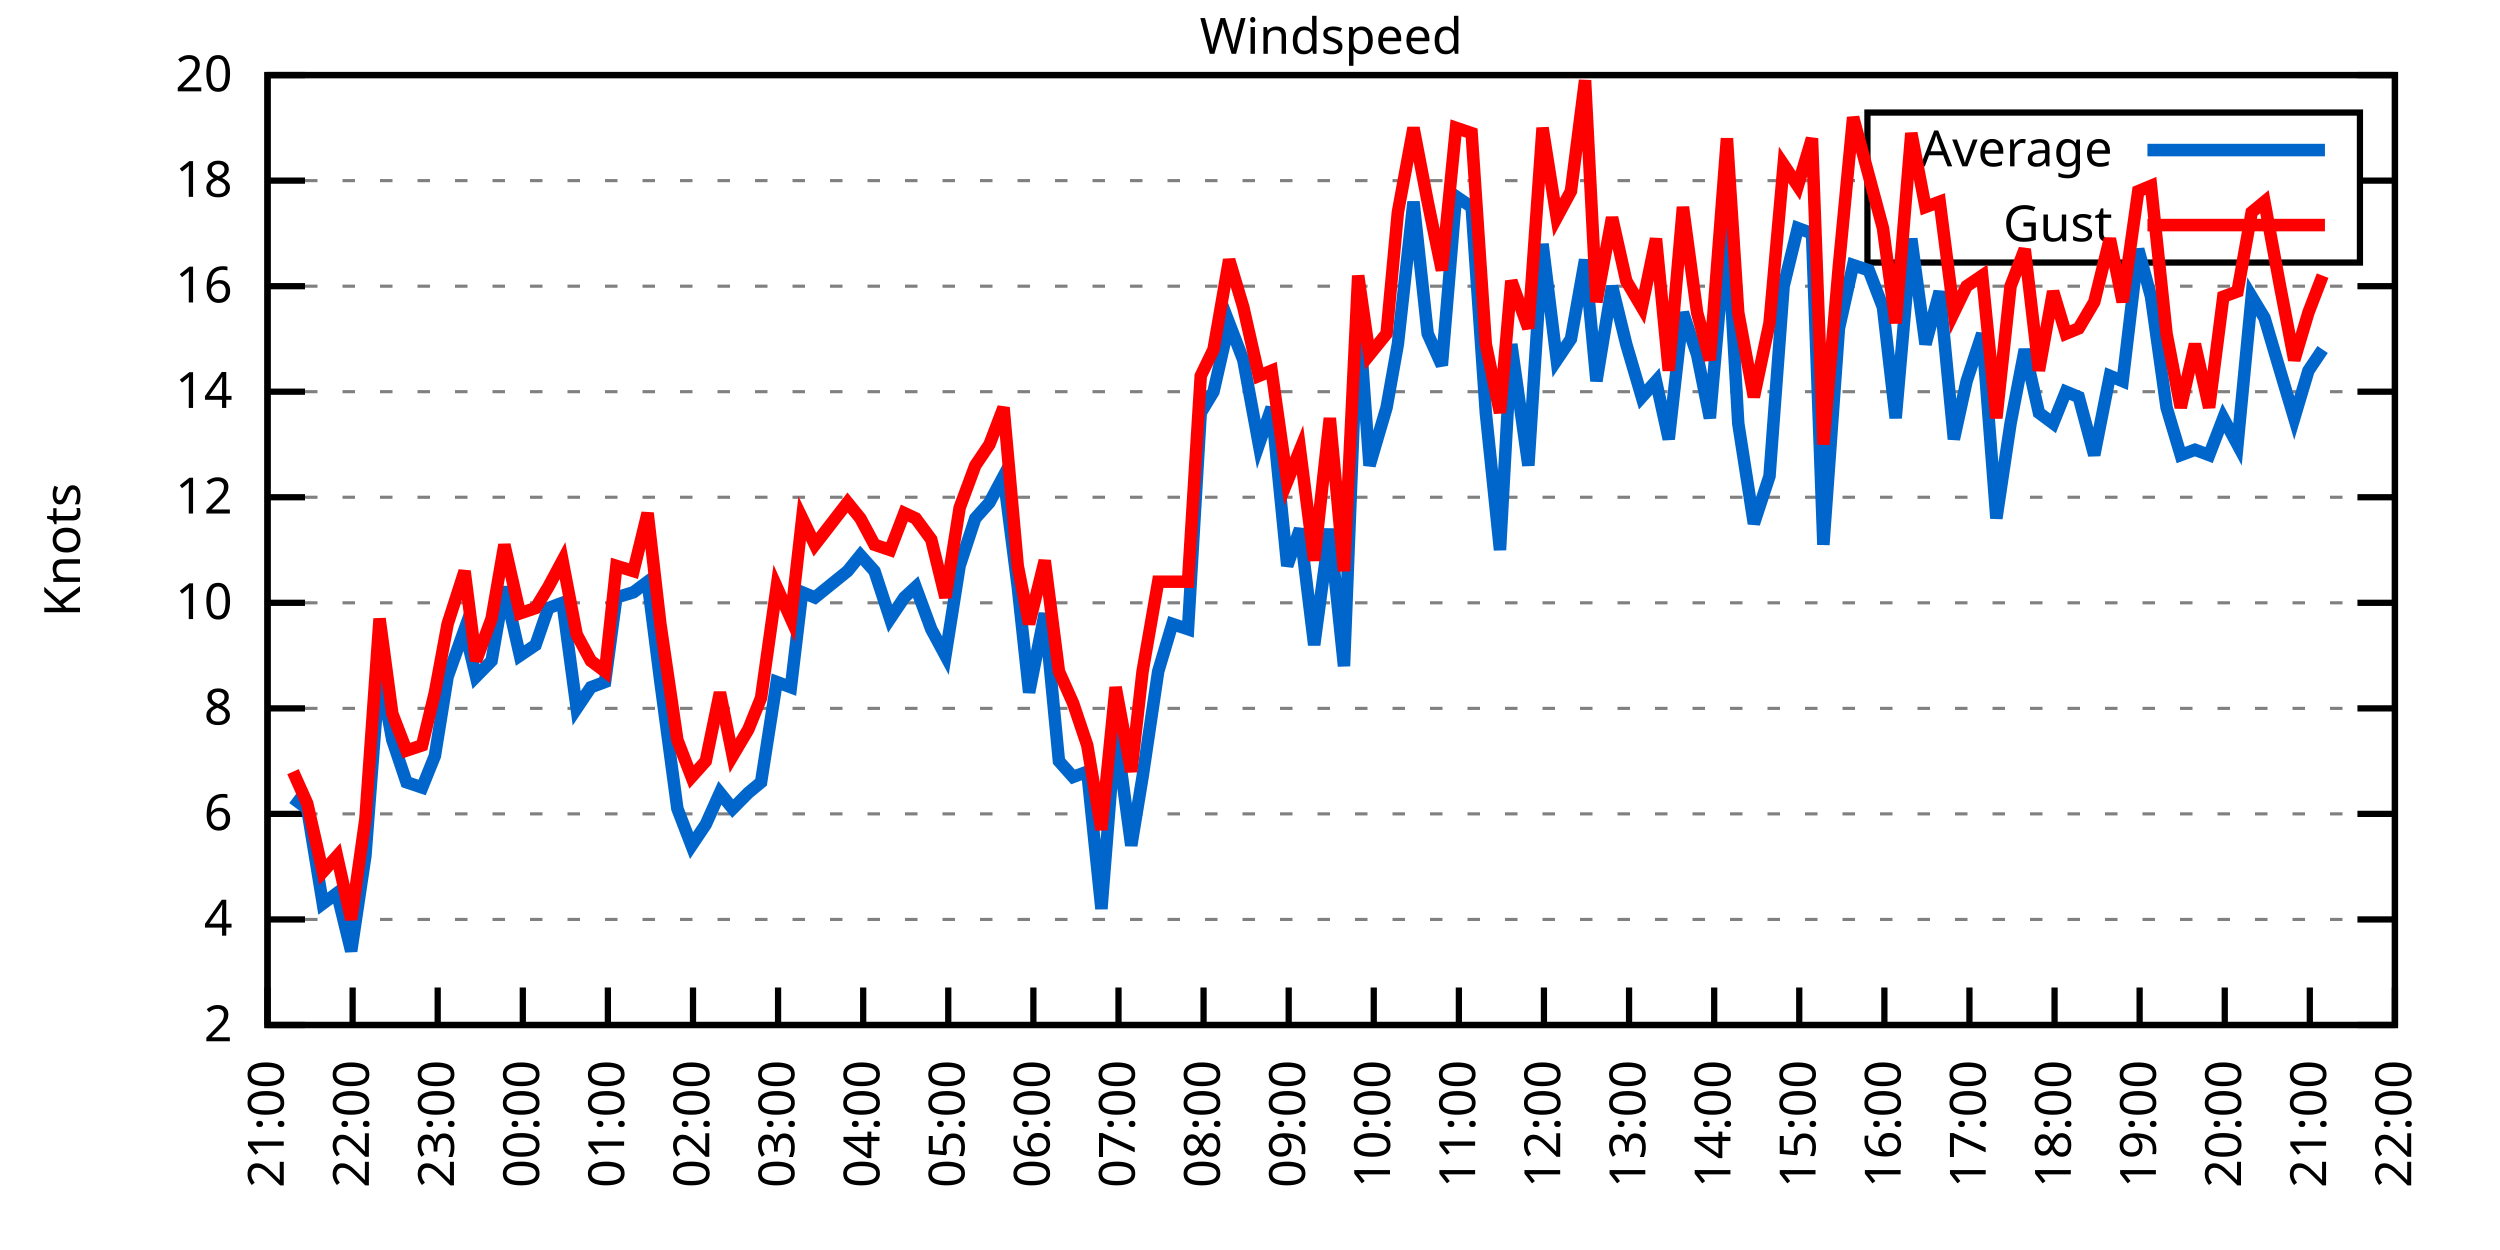
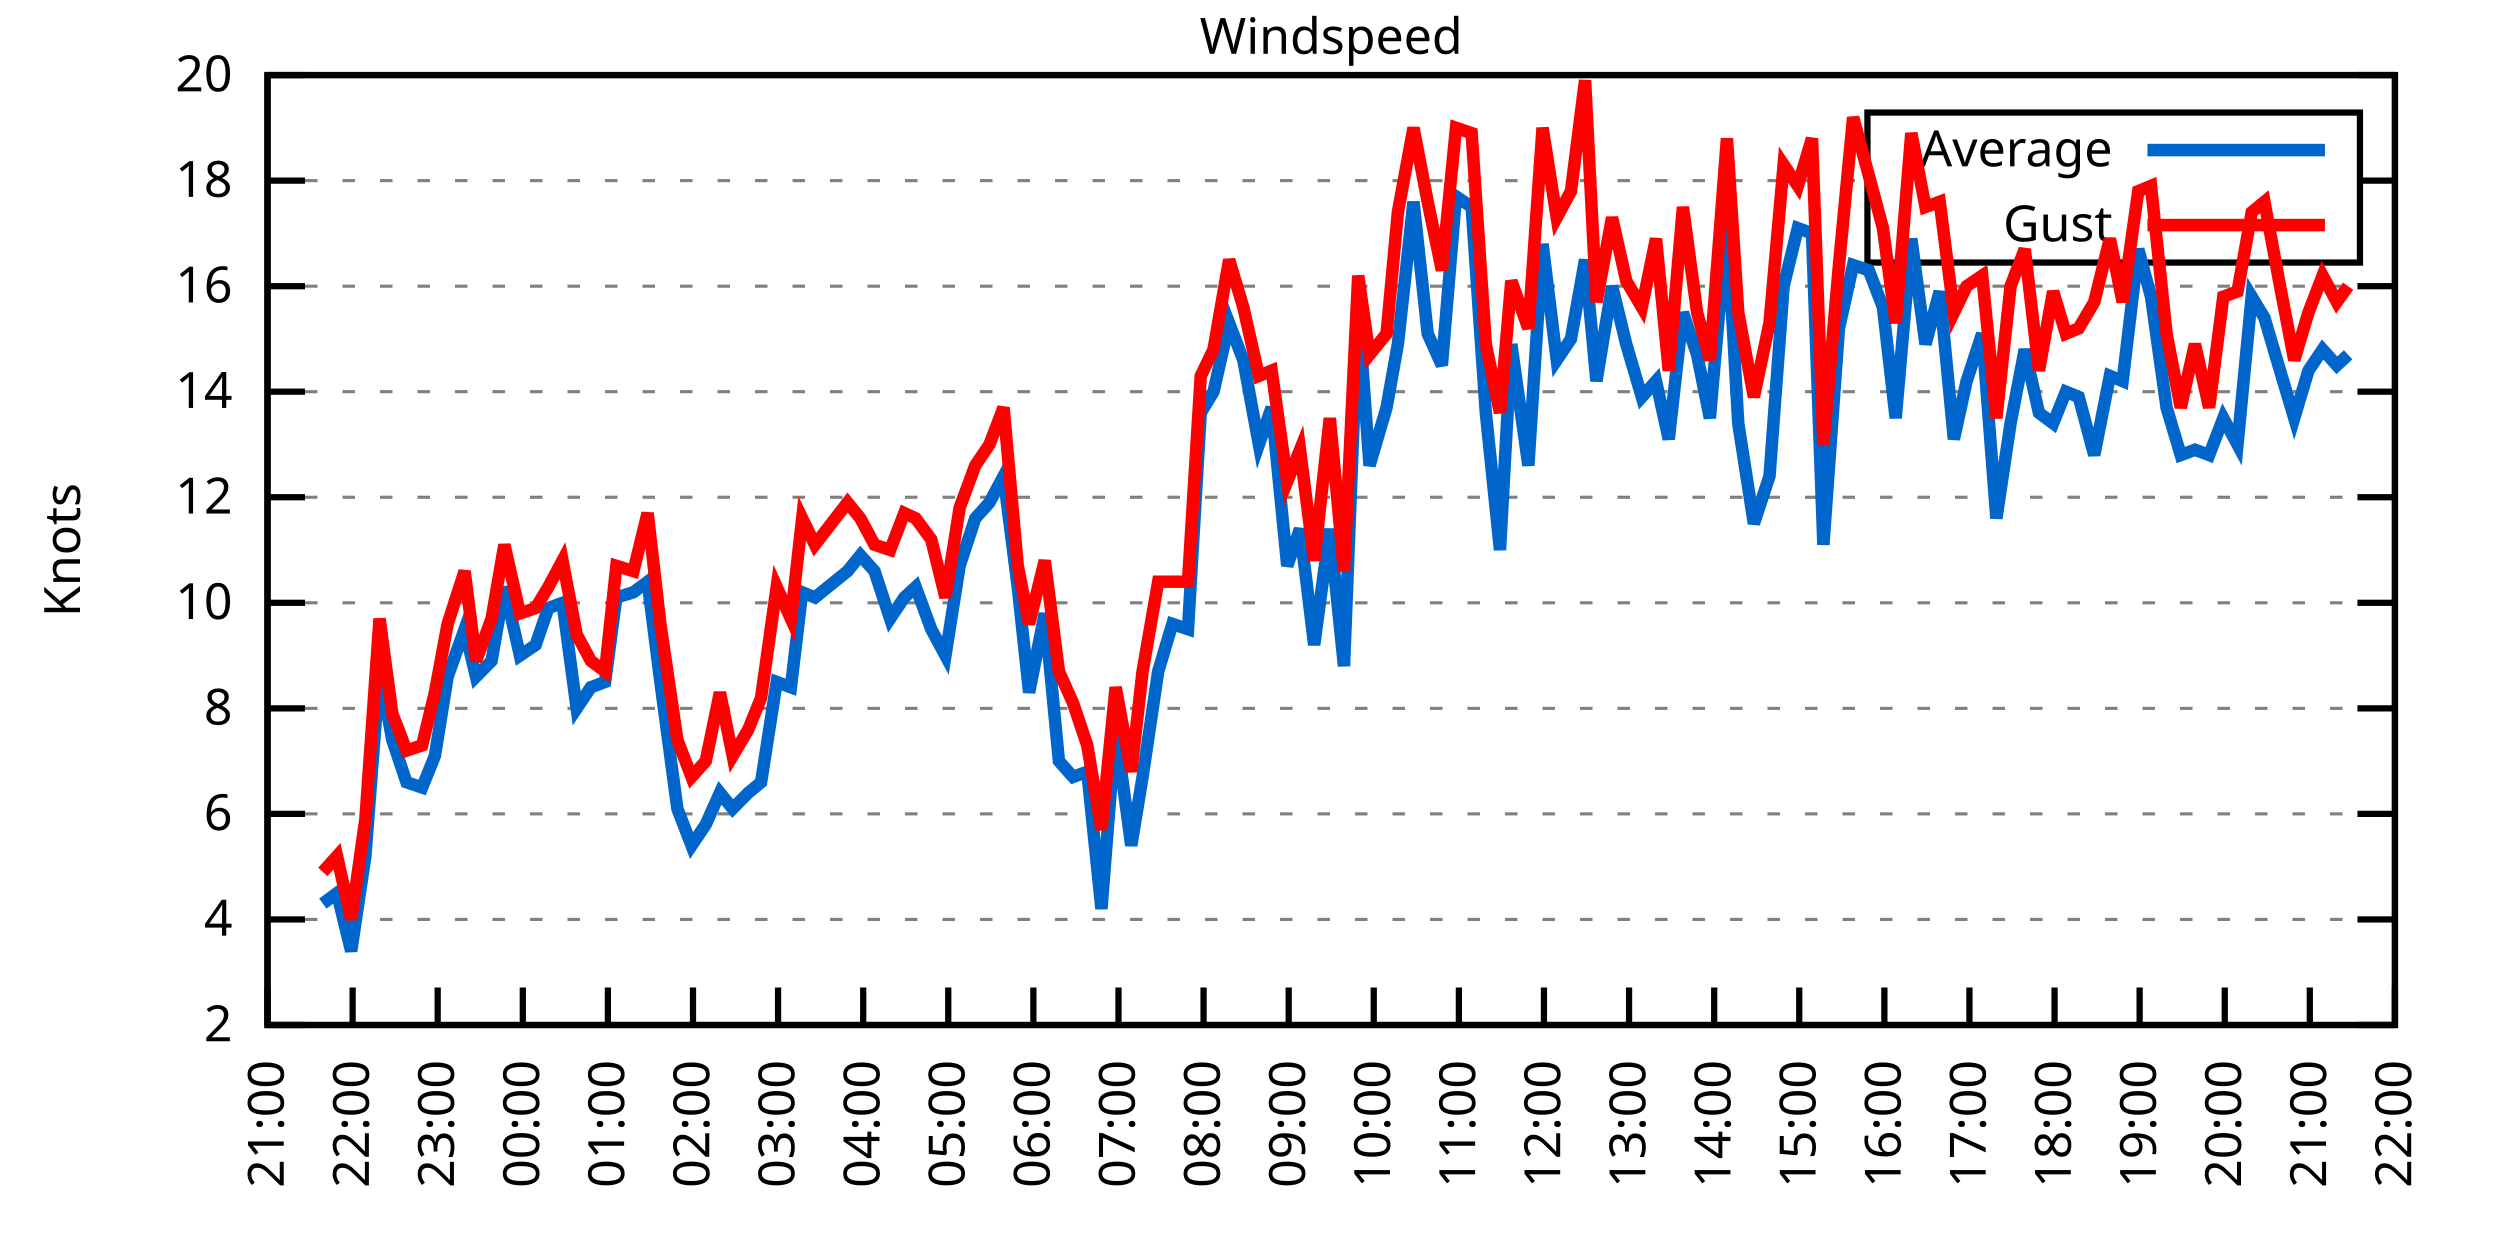
<svg xmlns="http://www.w3.org/2000/svg" xmlns:xlink="http://www.w3.org/1999/xlink" width="400" height="200" viewBox="0 0 400 200">
  <g id="gnuplot_canvas">
    <rect x="0" y="0" width="400" height="200" fill="none" />
    <defs>
      <circle id="gpDot" r="0.5" stroke-width="0.5" stroke="currentColor" />
      <path id="gpPt0" stroke-width="0.333" stroke="currentColor" d="M-1,0 h2 M0,-1 v2" />
      <path id="gpPt1" stroke-width="0.333" stroke="currentColor" d="M-1,-1 L1,1 M1,-1 L-1,1" />
      <path id="gpPt2" stroke-width="0.333" stroke="currentColor" d="M-1,0 L1,0 M0,-1 L0,1 M-1,-1 L1,1 M-1,1 L1,-1" />
      <rect id="gpPt3" stroke-width="0.333" stroke="currentColor" x="-1" y="-1" width="2" height="2" />
      <rect id="gpPt4" stroke-width="0.333" stroke="currentColor" fill="currentColor" x="-1" y="-1" width="2" height="2" />
      <circle id="gpPt5" stroke-width="0.333" stroke="currentColor" cx="0" cy="0" r="1" />
      <use xlink:href="#gpPt5" id="gpPt6" fill="currentColor" stroke="none" />
      <path id="gpPt7" stroke-width="0.333" stroke="currentColor" d="M0,-1.33 L-1.33,0.67 L1.33,0.67 z" />
      <use xlink:href="#gpPt7" id="gpPt8" fill="currentColor" stroke="none" />
      <use xlink:href="#gpPt7" id="gpPt9" stroke="currentColor" transform="rotate(180)" />
      <use xlink:href="#gpPt9" id="gpPt10" fill="currentColor" stroke="none" />
      <use xlink:href="#gpPt3" id="gpPt11" stroke="currentColor" transform="rotate(45)" />
      <use xlink:href="#gpPt11" id="gpPt12" fill="currentColor" stroke="none" />
      <path id="gpPt13" stroke-width="0.333" stroke="currentColor" d="M0,1.330 L1.265,0.411 L0.782,-1.067 L-0.782,-1.076 L-1.265,0.411 z" />
      <use xlink:href="#gpPt13" id="gpPt14" fill="currentColor" stroke="none" />
      <filter id="textbox" filterUnits="objectBoundingBox" x="0" y="0" height="1" width="1">
        <feFlood flood-color="white" flood-opacity="1" result="bgnd" />
        <feComposite in="SourceGraphic" in2="bgnd" operator="atop" />
      </filter>
      <filter id="greybox" filterUnits="objectBoundingBox" x="0" y="0" height="1" width="1">
        <feFlood flood-color="lightgrey" flood-opacity="1" result="grey" />
        <feComposite in="SourceGraphic" in2="grey" operator="atop" />
      </filter>
    </defs>
    <g fill="none" color="white" stroke="currentColor" stroke-width="1.00" stroke-linecap="butt" stroke-linejoin="miter">
</g>
    <g fill="none" color="black" stroke="currentColor" stroke-width="1.00" stroke-linecap="butt" stroke-linejoin="miter">
      <g stroke="none" shape-rendering="crispEdges">
        <polygon fill="rgb(255, 255, 255)" points="42.80,164.00 383.18,164.00 383.18,12.02 42.80,12.02 " />
      </g>
    </g>
    <g fill="none" color="black" stroke="currentColor" stroke-width="1.00" stroke-linecap="butt" stroke-linejoin="miter">
</g>
    <g fill="none" color="black" stroke="black" stroke-width="0.50" stroke-linecap="butt" stroke-linejoin="miter">
</g>
    <g fill="none" color="gray" stroke="currentColor" stroke-width="0.50" stroke-linecap="butt" stroke-linejoin="miter">
      <path stroke="gray" stroke-dasharray="2,4" class="gridline" d="M42.80,164.00 L383.19,164.00  " />
    </g>
    <g fill="none" color="gray" stroke="gray" stroke-width="1.00" stroke-linecap="butt" stroke-linejoin="miter">
</g>
    <g fill="none" color="black" stroke="currentColor" stroke-width="1.00" stroke-linecap="butt" stroke-linejoin="miter">
      <path stroke="black" d="M42.80,164.00 L48.80,164.00 M383.19,164.00 L377.19,164.00  " />
      <g transform="translate(37.20,166.60)" stroke="none" fill="black" font-family="Sans" font-size="8.00" text-anchor="end">
        <text>
          <tspan font-family="Sans"> 2</tspan>
        </text>
      </g>
    </g>
    <g fill="none" color="black" stroke="currentColor" stroke-width="1.00" stroke-linecap="butt" stroke-linejoin="miter">
</g>
    <g fill="none" color="black" stroke="black" stroke-width="0.50" stroke-linecap="butt" stroke-linejoin="miter">
</g>
    <g fill="none" color="gray" stroke="currentColor" stroke-width="0.50" stroke-linecap="butt" stroke-linejoin="miter">
      <path stroke="gray" stroke-dasharray="2,4" class="gridline" d="M42.80,147.11 L383.19,147.11  " />
    </g>
    <g fill="none" color="gray" stroke="gray" stroke-width="1.00" stroke-linecap="butt" stroke-linejoin="miter">
</g>
    <g fill="none" color="black" stroke="currentColor" stroke-width="1.00" stroke-linecap="butt" stroke-linejoin="miter">
      <path stroke="black" d="M42.80,147.11 L48.80,147.11 M383.19,147.11 L377.19,147.11  " />
      <g transform="translate(37.20,149.71)" stroke="none" fill="black" font-family="Sans" font-size="8.00" text-anchor="end">
        <text>
          <tspan font-family="Sans"> 4</tspan>
        </text>
      </g>
    </g>
    <g fill="none" color="black" stroke="currentColor" stroke-width="1.00" stroke-linecap="butt" stroke-linejoin="miter">
</g>
    <g fill="none" color="black" stroke="black" stroke-width="0.50" stroke-linecap="butt" stroke-linejoin="miter">
</g>
    <g fill="none" color="gray" stroke="currentColor" stroke-width="0.50" stroke-linecap="butt" stroke-linejoin="miter">
      <path stroke="gray" stroke-dasharray="2,4" class="gridline" d="M42.80,130.22 L383.19,130.22  " />
    </g>
    <g fill="none" color="gray" stroke="gray" stroke-width="1.00" stroke-linecap="butt" stroke-linejoin="miter">
</g>
    <g fill="none" color="black" stroke="currentColor" stroke-width="1.00" stroke-linecap="butt" stroke-linejoin="miter">
      <path stroke="black" d="M42.80,130.22 L48.80,130.22 M383.19,130.22 L377.19,130.22  " />
      <g transform="translate(37.20,132.82)" stroke="none" fill="black" font-family="Sans" font-size="8.00" text-anchor="end">
        <text>
          <tspan font-family="Sans"> 6</tspan>
        </text>
      </g>
    </g>
    <g fill="none" color="black" stroke="currentColor" stroke-width="1.00" stroke-linecap="butt" stroke-linejoin="miter">
</g>
    <g fill="none" color="black" stroke="black" stroke-width="0.50" stroke-linecap="butt" stroke-linejoin="miter">
</g>
    <g fill="none" color="gray" stroke="currentColor" stroke-width="0.50" stroke-linecap="butt" stroke-linejoin="miter">
      <path stroke="gray" stroke-dasharray="2,4" class="gridline" d="M42.80,113.34 L383.19,113.34  " />
    </g>
    <g fill="none" color="gray" stroke="gray" stroke-width="1.00" stroke-linecap="butt" stroke-linejoin="miter">
</g>
    <g fill="none" color="black" stroke="currentColor" stroke-width="1.00" stroke-linecap="butt" stroke-linejoin="miter">
      <path stroke="black" d="M42.80,113.34 L48.80,113.34 M383.19,113.34 L377.19,113.34  " />
      <g transform="translate(37.20,115.94)" stroke="none" fill="black" font-family="Sans" font-size="8.00" text-anchor="end">
        <text>
          <tspan font-family="Sans"> 8</tspan>
        </text>
      </g>
    </g>
    <g fill="none" color="black" stroke="currentColor" stroke-width="1.00" stroke-linecap="butt" stroke-linejoin="miter">
</g>
    <g fill="none" color="black" stroke="black" stroke-width="0.50" stroke-linecap="butt" stroke-linejoin="miter">
</g>
    <g fill="none" color="gray" stroke="currentColor" stroke-width="0.50" stroke-linecap="butt" stroke-linejoin="miter">
      <path stroke="gray" stroke-dasharray="2,4" class="gridline" d="M42.80,96.45 L383.19,96.45  " />
    </g>
    <g fill="none" color="gray" stroke="gray" stroke-width="1.00" stroke-linecap="butt" stroke-linejoin="miter">
</g>
    <g fill="none" color="black" stroke="currentColor" stroke-width="1.00" stroke-linecap="butt" stroke-linejoin="miter">
      <path stroke="black" d="M42.80,96.45 L48.80,96.45 M383.19,96.45 L377.19,96.45  " />
      <g transform="translate(37.20,99.05)" stroke="none" fill="black" font-family="Sans" font-size="8.00" text-anchor="end">
        <text>
          <tspan font-family="Sans"> 10</tspan>
        </text>
      </g>
    </g>
    <g fill="none" color="black" stroke="currentColor" stroke-width="1.00" stroke-linecap="butt" stroke-linejoin="miter">
</g>
    <g fill="none" color="black" stroke="black" stroke-width="0.50" stroke-linecap="butt" stroke-linejoin="miter">
</g>
    <g fill="none" color="gray" stroke="currentColor" stroke-width="0.50" stroke-linecap="butt" stroke-linejoin="miter">
      <path stroke="gray" stroke-dasharray="2,4" class="gridline" d="M42.80,79.56 L383.19,79.56  " />
    </g>
    <g fill="none" color="gray" stroke="gray" stroke-width="1.00" stroke-linecap="butt" stroke-linejoin="miter">
</g>
    <g fill="none" color="black" stroke="currentColor" stroke-width="1.00" stroke-linecap="butt" stroke-linejoin="miter">
      <path stroke="black" d="M42.80,79.56 L48.80,79.56 M383.19,79.56 L377.19,79.56  " />
      <g transform="translate(37.20,82.16)" stroke="none" fill="black" font-family="Sans" font-size="8.00" text-anchor="end">
        <text>
          <tspan font-family="Sans"> 12</tspan>
        </text>
      </g>
    </g>
    <g fill="none" color="black" stroke="currentColor" stroke-width="1.00" stroke-linecap="butt" stroke-linejoin="miter">
</g>
    <g fill="none" color="black" stroke="black" stroke-width="0.50" stroke-linecap="butt" stroke-linejoin="miter">
</g>
    <g fill="none" color="gray" stroke="currentColor" stroke-width="0.50" stroke-linecap="butt" stroke-linejoin="miter">
      <path stroke="gray" stroke-dasharray="2,4" class="gridline" d="M42.80,62.67 L383.19,62.67  " />
    </g>
    <g fill="none" color="gray" stroke="gray" stroke-width="1.00" stroke-linecap="butt" stroke-linejoin="miter">
</g>
    <g fill="none" color="black" stroke="currentColor" stroke-width="1.00" stroke-linecap="butt" stroke-linejoin="miter">
      <path stroke="black" d="M42.80,62.67 L48.80,62.67 M383.19,62.67 L377.19,62.67  " />
      <g transform="translate(37.20,65.27)" stroke="none" fill="black" font-family="Sans" font-size="8.00" text-anchor="end">
        <text>
          <tspan font-family="Sans"> 14</tspan>
        </text>
      </g>
    </g>
    <g fill="none" color="black" stroke="currentColor" stroke-width="1.00" stroke-linecap="butt" stroke-linejoin="miter">
</g>
    <g fill="none" color="black" stroke="black" stroke-width="0.50" stroke-linecap="butt" stroke-linejoin="miter">
</g>
    <g fill="none" color="gray" stroke="currentColor" stroke-width="0.50" stroke-linecap="butt" stroke-linejoin="miter">
      <path stroke="gray" stroke-dasharray="2,4" class="gridline" d="M42.80,45.79 L383.19,45.79  " />
    </g>
    <g fill="none" color="gray" stroke="gray" stroke-width="1.00" stroke-linecap="butt" stroke-linejoin="miter">
</g>
    <g fill="none" color="black" stroke="currentColor" stroke-width="1.00" stroke-linecap="butt" stroke-linejoin="miter">
      <path stroke="black" d="M42.80,45.79 L48.80,45.79 M383.19,45.79 L377.19,45.79  " />
      <g transform="translate(37.20,48.39)" stroke="none" fill="black" font-family="Sans" font-size="8.00" text-anchor="end">
        <text>
          <tspan font-family="Sans"> 16</tspan>
        </text>
      </g>
    </g>
    <g fill="none" color="black" stroke="currentColor" stroke-width="1.00" stroke-linecap="butt" stroke-linejoin="miter">
</g>
    <g fill="none" color="black" stroke="black" stroke-width="0.50" stroke-linecap="butt" stroke-linejoin="miter">
</g>
    <g fill="none" color="gray" stroke="currentColor" stroke-width="0.50" stroke-linecap="butt" stroke-linejoin="miter">
      <path stroke="gray" stroke-dasharray="2,4" class="gridline" d="M42.80,28.90 L298.79,28.90 M377.59,28.90 L383.19,28.90  " />
    </g>
    <g fill="none" color="gray" stroke="gray" stroke-width="1.00" stroke-linecap="butt" stroke-linejoin="miter">
</g>
    <g fill="none" color="black" stroke="currentColor" stroke-width="1.00" stroke-linecap="butt" stroke-linejoin="miter">
      <path stroke="black" d="M42.80,28.90 L48.80,28.90 M383.19,28.90 L377.19,28.90  " />
      <g transform="translate(37.20,31.50)" stroke="none" fill="black" font-family="Sans" font-size="8.00" text-anchor="end">
        <text>
          <tspan font-family="Sans"> 18</tspan>
        </text>
      </g>
    </g>
    <g fill="none" color="black" stroke="currentColor" stroke-width="1.00" stroke-linecap="butt" stroke-linejoin="miter">
</g>
    <g fill="none" color="black" stroke="black" stroke-width="0.50" stroke-linecap="butt" stroke-linejoin="miter">
</g>
    <g fill="none" color="gray" stroke="currentColor" stroke-width="0.50" stroke-linecap="butt" stroke-linejoin="miter">
      <path stroke="gray" stroke-dasharray="2,4" class="gridline" d="M42.80,12.01 L383.19,12.01  " />
    </g>
    <g fill="none" color="gray" stroke="gray" stroke-width="1.00" stroke-linecap="butt" stroke-linejoin="miter">
</g>
    <g fill="none" color="black" stroke="currentColor" stroke-width="1.00" stroke-linecap="butt" stroke-linejoin="miter">
      <path stroke="black" d="M42.80,12.01 L48.80,12.01 M383.19,12.01 L377.19,12.01  " />
      <g transform="translate(37.20,14.61)" stroke="none" fill="black" font-family="Sans" font-size="8.00" text-anchor="end">
        <text>
          <tspan font-family="Sans"> 20</tspan>
        </text>
      </g>
    </g>
    <g fill="none" color="black" stroke="currentColor" stroke-width="1.00" stroke-linecap="butt" stroke-linejoin="miter">
      <path stroke="black" d="M42.80,164.00 L42.80,158.00  " />
      <g transform="translate(45.40,169.60) rotate(270.00)" stroke="none" fill="black" font-family="Sans" font-size="8.00" text-anchor="end">
        <text>
          <tspan font-family="Sans">21:00</tspan>
        </text>
      </g>
    </g>
    <g fill="none" color="black" stroke="currentColor" stroke-width="1.00" stroke-linecap="butt" stroke-linejoin="miter">
      <path stroke="black" d="M56.42,164.00 L56.42,158.00  " />
      <g transform="translate(59.02,169.60) rotate(270.00)" stroke="none" fill="black" font-family="Sans" font-size="8.00" text-anchor="end">
        <text>
          <tspan font-family="Sans">22:00</tspan>
        </text>
      </g>
    </g>
    <g fill="none" color="black" stroke="currentColor" stroke-width="1.00" stroke-linecap="butt" stroke-linejoin="miter">
      <path stroke="black" d="M70.03,164.00 L70.03,158.00  " />
      <g transform="translate(72.63,169.60) rotate(270.00)" stroke="none" fill="black" font-family="Sans" font-size="8.00" text-anchor="end">
        <text>
          <tspan font-family="Sans">23:00</tspan>
        </text>
      </g>
    </g>
    <g fill="none" color="black" stroke="currentColor" stroke-width="1.00" stroke-linecap="butt" stroke-linejoin="miter">
      <path stroke="black" d="M83.65,164.00 L83.65,158.00  " />
      <g transform="translate(86.25,169.60) rotate(270.00)" stroke="none" fill="black" font-family="Sans" font-size="8.00" text-anchor="end">
        <text>
          <tspan font-family="Sans">00:00</tspan>
        </text>
      </g>
    </g>
    <g fill="none" color="black" stroke="currentColor" stroke-width="1.00" stroke-linecap="butt" stroke-linejoin="miter">
      <path stroke="black" d="M97.26,164.00 L97.26,158.00  " />
      <g transform="translate(99.86,169.60) rotate(270.00)" stroke="none" fill="black" font-family="Sans" font-size="8.00" text-anchor="end">
        <text>
          <tspan font-family="Sans">01:00</tspan>
        </text>
      </g>
    </g>
    <g fill="none" color="black" stroke="currentColor" stroke-width="1.00" stroke-linecap="butt" stroke-linejoin="miter">
      <path stroke="black" d="M110.88,164.00 L110.88,158.00  " />
      <g transform="translate(113.48,169.60) rotate(270.00)" stroke="none" fill="black" font-family="Sans" font-size="8.00" text-anchor="end">
        <text>
          <tspan font-family="Sans">02:00</tspan>
        </text>
      </g>
    </g>
    <g fill="none" color="black" stroke="currentColor" stroke-width="1.00" stroke-linecap="butt" stroke-linejoin="miter">
      <path stroke="black" d="M124.49,164.00 L124.49,158.00  " />
      <g transform="translate(127.09,169.60) rotate(270.00)" stroke="none" fill="black" font-family="Sans" font-size="8.00" text-anchor="end">
        <text>
          <tspan font-family="Sans">03:00</tspan>
        </text>
      </g>
    </g>
    <g fill="none" color="black" stroke="currentColor" stroke-width="1.00" stroke-linecap="butt" stroke-linejoin="miter">
      <path stroke="black" d="M138.11,164.00 L138.11,158.00  " />
      <g transform="translate(140.71,169.60) rotate(270.00)" stroke="none" fill="black" font-family="Sans" font-size="8.00" text-anchor="end">
        <text>
          <tspan font-family="Sans">04:00</tspan>
        </text>
      </g>
    </g>
    <g fill="none" color="black" stroke="currentColor" stroke-width="1.00" stroke-linecap="butt" stroke-linejoin="miter">
      <path stroke="black" d="M151.72,164.00 L151.72,158.00  " />
      <g transform="translate(154.32,169.60) rotate(270.00)" stroke="none" fill="black" font-family="Sans" font-size="8.00" text-anchor="end">
        <text>
          <tspan font-family="Sans">05:00</tspan>
        </text>
      </g>
    </g>
    <g fill="none" color="black" stroke="currentColor" stroke-width="1.00" stroke-linecap="butt" stroke-linejoin="miter">
      <path stroke="black" d="M165.34,164.00 L165.34,158.00  " />
      <g transform="translate(167.94,169.60) rotate(270.00)" stroke="none" fill="black" font-family="Sans" font-size="8.00" text-anchor="end">
        <text>
          <tspan font-family="Sans">06:00</tspan>
        </text>
      </g>
    </g>
    <g fill="none" color="black" stroke="currentColor" stroke-width="1.00" stroke-linecap="butt" stroke-linejoin="miter">
      <path stroke="black" d="M178.96,164.00 L178.96,158.00  " />
      <g transform="translate(181.56,169.60) rotate(270.00)" stroke="none" fill="black" font-family="Sans" font-size="8.00" text-anchor="end">
        <text>
          <tspan font-family="Sans">07:00</tspan>
        </text>
      </g>
    </g>
    <g fill="none" color="black" stroke="currentColor" stroke-width="1.00" stroke-linecap="butt" stroke-linejoin="miter">
      <path stroke="black" d="M192.57,164.00 L192.57,158.00  " />
      <g transform="translate(195.17,169.60) rotate(270.00)" stroke="none" fill="black" font-family="Sans" font-size="8.00" text-anchor="end">
        <text>
          <tspan font-family="Sans">08:00</tspan>
        </text>
      </g>
    </g>
    <g fill="none" color="black" stroke="currentColor" stroke-width="1.00" stroke-linecap="butt" stroke-linejoin="miter">
      <path stroke="black" d="M206.19,164.00 L206.19,158.00  " />
      <g transform="translate(208.79,169.60) rotate(270.00)" stroke="none" fill="black" font-family="Sans" font-size="8.00" text-anchor="end">
        <text>
          <tspan font-family="Sans">09:00</tspan>
        </text>
      </g>
    </g>
    <g fill="none" color="black" stroke="currentColor" stroke-width="1.00" stroke-linecap="butt" stroke-linejoin="miter">
      <path stroke="black" d="M219.80,164.00 L219.80,158.00  " />
      <g transform="translate(222.40,169.60) rotate(270.00)" stroke="none" fill="black" font-family="Sans" font-size="8.00" text-anchor="end">
        <text>
          <tspan font-family="Sans">10:00</tspan>
        </text>
      </g>
    </g>
    <g fill="none" color="black" stroke="currentColor" stroke-width="1.00" stroke-linecap="butt" stroke-linejoin="miter">
      <path stroke="black" d="M233.42,164.00 L233.42,158.00  " />
      <g transform="translate(236.02,169.60) rotate(270.00)" stroke="none" fill="black" font-family="Sans" font-size="8.00" text-anchor="end">
        <text>
          <tspan font-family="Sans">11:00</tspan>
        </text>
      </g>
    </g>
    <g fill="none" color="black" stroke="currentColor" stroke-width="1.00" stroke-linecap="butt" stroke-linejoin="miter">
      <path stroke="black" d="M247.03,164.00 L247.03,158.00  " />
      <g transform="translate(249.63,169.60) rotate(270.00)" stroke="none" fill="black" font-family="Sans" font-size="8.00" text-anchor="end">
        <text>
          <tspan font-family="Sans">12:00</tspan>
        </text>
      </g>
    </g>
    <g fill="none" color="black" stroke="currentColor" stroke-width="1.00" stroke-linecap="butt" stroke-linejoin="miter">
      <path stroke="black" d="M260.65,164.00 L260.65,158.00  " />
      <g transform="translate(263.25,169.60) rotate(270.00)" stroke="none" fill="black" font-family="Sans" font-size="8.00" text-anchor="end">
        <text>
          <tspan font-family="Sans">13:00</tspan>
        </text>
      </g>
    </g>
    <g fill="none" color="black" stroke="currentColor" stroke-width="1.00" stroke-linecap="butt" stroke-linejoin="miter">
      <path stroke="black" d="M274.27,164.00 L274.27,158.00  " />
      <g transform="translate(276.87,169.60) rotate(270.00)" stroke="none" fill="black" font-family="Sans" font-size="8.00" text-anchor="end">
        <text>
          <tspan font-family="Sans">14:00</tspan>
        </text>
      </g>
    </g>
    <g fill="none" color="black" stroke="currentColor" stroke-width="1.00" stroke-linecap="butt" stroke-linejoin="miter">
      <path stroke="black" d="M287.88,164.00 L287.88,158.00  " />
      <g transform="translate(290.48,169.60) rotate(270.00)" stroke="none" fill="black" font-family="Sans" font-size="8.00" text-anchor="end">
        <text>
          <tspan font-family="Sans">15:00</tspan>
        </text>
      </g>
    </g>
    <g fill="none" color="black" stroke="currentColor" stroke-width="1.00" stroke-linecap="butt" stroke-linejoin="miter">
      <path stroke="black" d="M301.50,164.00 L301.50,158.00  " />
      <g transform="translate(304.10,169.60) rotate(270.00)" stroke="none" fill="black" font-family="Sans" font-size="8.00" text-anchor="end">
        <text>
          <tspan font-family="Sans">16:00</tspan>
        </text>
      </g>
    </g>
    <g fill="none" color="black" stroke="currentColor" stroke-width="1.00" stroke-linecap="butt" stroke-linejoin="miter">
      <path stroke="black" d="M315.11,164.00 L315.11,158.00  " />
      <g transform="translate(317.71,169.60) rotate(270.00)" stroke="none" fill="black" font-family="Sans" font-size="8.00" text-anchor="end">
        <text>
          <tspan font-family="Sans">17:00</tspan>
        </text>
      </g>
    </g>
    <g fill="none" color="black" stroke="currentColor" stroke-width="1.00" stroke-linecap="butt" stroke-linejoin="miter">
      <path stroke="black" d="M328.73,164.00 L328.73,158.00  " />
      <g transform="translate(331.33,169.60) rotate(270.00)" stroke="none" fill="black" font-family="Sans" font-size="8.00" text-anchor="end">
        <text>
          <tspan font-family="Sans">18:00</tspan>
        </text>
      </g>
    </g>
    <g fill="none" color="black" stroke="currentColor" stroke-width="1.00" stroke-linecap="butt" stroke-linejoin="miter">
      <path stroke="black" d="M342.34,164.00 L342.34,158.00  " />
      <g transform="translate(344.94,169.60) rotate(270.00)" stroke="none" fill="black" font-family="Sans" font-size="8.00" text-anchor="end">
        <text>
          <tspan font-family="Sans">19:00</tspan>
        </text>
      </g>
    </g>
    <g fill="none" color="black" stroke="currentColor" stroke-width="1.00" stroke-linecap="butt" stroke-linejoin="miter">
      <path stroke="black" d="M355.96,164.00 L355.96,158.00  " />
      <g transform="translate(358.56,169.60) rotate(270.00)" stroke="none" fill="black" font-family="Sans" font-size="8.00" text-anchor="end">
        <text>
          <tspan font-family="Sans">20:00</tspan>
        </text>
      </g>
    </g>
    <g fill="none" color="black" stroke="currentColor" stroke-width="1.00" stroke-linecap="butt" stroke-linejoin="miter">
      <path stroke="black" d="M369.57,164.00 L369.57,158.00  " />
      <g transform="translate(372.17,169.60) rotate(270.00)" stroke="none" fill="black" font-family="Sans" font-size="8.00" text-anchor="end">
        <text>
          <tspan font-family="Sans">21:00</tspan>
        </text>
      </g>
    </g>
    <g fill="none" color="black" stroke="currentColor" stroke-width="1.00" stroke-linecap="butt" stroke-linejoin="miter">
      <path stroke="black" d="M383.19,164.00 L383.19,158.00  " />
      <g transform="translate(385.79,169.60) rotate(270.00)" stroke="none" fill="black" font-family="Sans" font-size="8.00" text-anchor="end">
        <text>
          <tspan font-family="Sans">22:00</tspan>
        </text>
      </g>
    </g>
    <g fill="none" color="black" stroke="currentColor" stroke-width="1.00" stroke-linecap="butt" stroke-linejoin="miter">
</g>
    <g fill="none" color="black" stroke="currentColor" stroke-width="1.00" stroke-linecap="butt" stroke-linejoin="miter">
      <path stroke="black" d="M42.80,12.01 L42.80,164.00 L383.19,164.00 L383.19,12.01 L42.80,12.01 Z  " />
    </g>
    <g fill="none" color="black" stroke="currentColor" stroke-width="1.00" stroke-linecap="butt" stroke-linejoin="miter">
</g>
    <g fill="none" color="black" stroke="currentColor" stroke-width="1.00" stroke-linecap="butt" stroke-linejoin="miter">
      <path stroke="black" d="M298.79,42.01 L298.79,18.01 L377.59,18.01 L377.59,42.01 L298.79,42.01 Z  " />
    </g>
    <g id="Windspeed_plot_1">
      <g fill="none" color="white" stroke="black" stroke-width="2.00" stroke-linecap="butt" stroke-linejoin="miter">
</g>
      <g fill="none" color="black" stroke="currentColor" stroke-width="2.00" stroke-linecap="butt" stroke-linejoin="miter">
        <g transform="translate(337.99,26.61)" stroke="none" fill="black" font-family="Sans" font-size="8.00" text-anchor="end">
          <text>
            <tspan font-family="Sans">Average</tspan>
          </text>
        </g>
      </g>
      <g fill="none" color="black" stroke="currentColor" stroke-width="2.00" stroke-linecap="butt" stroke-linejoin="miter">
-         <path stroke="rgb(  0, 102, 204)" d="M343.59,24.01 L371.99,24.01 M46.88,127.69 L49.15,129.38 L51.65,144.58 L53.92,142.89 L56.19,152.18 L58.46,136.98   L60.73,107.43 L62.77,118.40 L65.04,125.16 L67.54,126.00 L69.58,120.94 L71.62,108.27 L74.34,100.67 L76.16,108.27   L78.65,105.74 L80.70,93.92 L83.19,104.89 L85.69,103.20 L87.73,97.29 L90.00,96.45 L92.27,113.34 L94.54,109.96   L96.81,109.11 L98.62,95.60 L101.35,94.76 L103.62,93.07 L105.66,109.11 L108.38,129.38 L110.65,135.29 L112.92,131.91   L115.19,126.85 L117.23,129.38 L119.73,126.85 L121.77,125.16 L124.27,109.11 L126.54,109.96 L128.35,94.76 L130.39,95.60   L135.61,91.38 L137.66,88.85 L139.92,91.38 L142.42,98.98 L144.69,95.60 L146.51,93.92 L149.00,100.67 L151.27,104.89   L153.54,90.54 L156.04,82.94 L158.31,80.41 L160.57,76.18 L162.84,93.92 L164.66,110.80 L167.16,98.14 L169.43,121.78   L171.69,124.31 L173.96,123.47 L176.23,145.42 L178.50,116.71 L181.00,135.29 L182.81,124.31 L185.31,107.43 L187.58,99.83   L190.08,100.67 L192.12,66.05 L194.16,62.67 L196.66,51.70 L198.93,57.61 L201.42,71.12 L203.46,65.21 L205.96,90.54   L208.00,84.63 L210.27,103.20 L212.77,84.63 L215.04,106.58 L217.31,49.16 L219.12,74.49 L221.85,65.21 L223.66,55.07   L226.16,32.28 L228.43,53.39 L230.70,58.45 L232.96,31.43 L235.46,33.12 L237.73,66.05 L240.00,88.00 L241.81,55.07   L244.54,74.49 L246.81,39.03 L249.08,57.61 L251.35,54.23 L253.61,41.56 L255.43,60.98 L257.93,45.79 L260.20,55.07   L262.69,63.52 L264.96,60.98 L267.00,70.27 L269.27,50.01 L271.54,56.76 L273.58,66.90 L276.31,35.65 L278.12,67.74   L280.62,83.78 L283.12,76.18 L285.38,45.79 L287.65,36.50 L289.92,37.34 L291.74,87.16 L294.23,52.54 L296.50,42.41   L299.00,43.25 L301.27,49.16 L303.31,66.90 L305.81,38.19 L308.08,55.07 L310.35,46.63 L312.62,70.27 L314.66,60.98   L317.15,53.39 L319.42,82.94 L321.69,67.74 L323.96,55.92 L326.23,66.05 L328.50,67.74 L330.54,62.67 L332.59,63.52   L335.08,72.81 L337.58,60.14 L339.62,60.98 L342.12,39.87 L344.16,47.47 L346.65,65.21 L348.92,72.81 L351.19,71.96   L353.46,72.81 L355.73,66.90 L358.00,71.12 L360.27,47.47 L362.31,50.85 L364.81,59.30 L367.08,66.90 L369.35,59.30   L371.62,55.92  " />
+         <path stroke="rgb(  0, 102, 204)" d="M343.59,24.01 L371.99,24.01 M51.65,144.58 L53.92,142.89 L56.19,152.18 L58.46,136.98 L60.73,107.43 L62.77,118.40   L65.04,125.16 L67.54,126.00 L69.58,120.94 L71.62,108.27 L74.34,100.67 L76.16,108.27 L78.65,105.74 L80.70,93.92   L83.19,104.89 L85.69,103.20 L87.73,97.29 L90.00,96.45 L92.27,113.34 L94.54,109.96 L96.81,109.11 L98.62,95.60   L101.35,94.76 L103.62,93.07 L105.66,109.11 L108.38,129.38 L110.65,135.29 L112.92,131.91 L115.19,126.85 L117.23,129.38   L119.73,126.85 L121.77,125.16 L124.27,109.11 L126.54,109.96 L128.35,94.76 L130.39,95.60 L135.61,91.38 L137.66,88.85   L139.92,91.38 L142.42,98.98 L144.69,95.60 L146.51,93.92 L149.00,100.67 L151.27,104.89 L153.54,90.54 L156.04,82.94   L158.31,80.41 L160.57,76.18 L162.84,93.92 L164.66,110.80 L167.16,98.14 L169.43,121.78 L171.69,124.31 L173.96,123.47   L176.23,145.42 L178.50,116.71 L181.00,135.29 L182.81,124.31 L185.31,107.43 L187.58,99.83 L190.08,100.67 L192.12,66.05   L194.16,62.67 L196.66,51.70 L198.93,57.61 L201.42,71.12 L203.46,65.21 L205.96,90.54 L208.00,84.63 L210.27,103.20   L212.77,84.63 L215.04,106.58 L217.31,49.16 L219.12,74.49 L221.85,65.21 L223.66,55.07 L226.16,32.28 L228.43,53.39   L230.70,58.45 L232.96,31.43 L235.46,33.12 L237.73,66.05 L240.00,88.00 L241.81,55.07 L244.54,74.49 L246.81,39.03   L249.08,57.61 L251.35,54.23 L253.61,41.56 L255.43,60.98 L257.93,45.79 L260.20,55.07 L262.69,63.52 L264.96,60.98   L267.00,70.27 L269.27,50.01 L271.54,56.76 L273.58,66.90 L276.31,35.65 L278.12,67.74 L280.62,83.78 L283.12,76.18   L285.38,45.79 L287.65,36.50 L289.92,37.34 L291.74,87.16 L294.23,52.54 L296.50,42.41 L299.00,43.25 L301.27,49.16   L303.31,66.90 L305.81,38.19 L308.08,55.07 L310.35,46.63 L312.62,70.27 L314.66,60.98 L317.15,53.39 L319.42,82.94   L321.69,67.74 L323.96,55.92 L326.23,66.05 L328.50,67.74 L330.54,62.67 L332.59,63.52 L335.08,72.81 L337.58,60.14   L339.62,60.98 L342.12,39.87 L344.16,47.47 L346.65,65.21 L348.92,72.81 L351.19,71.96 L353.46,72.81 L355.73,66.90   L358.00,71.12 L360.27,47.47 L362.31,50.85 L364.81,59.30 L367.08,66.90 L369.35,59.30 L371.62,55.92 L373.89,58.45   L375.70,56.76  " />
      </g>
    </g>
    <g id="Windspeed_plot_2">
      <g fill="none" color="black" stroke="currentColor" stroke-width="2.00" stroke-linecap="butt" stroke-linejoin="miter">
        <g transform="translate(337.99,38.61)" stroke="none" fill="black" font-family="Sans" font-size="8.00" text-anchor="end">
          <text>
            <tspan font-family="Sans">Gust</tspan>
          </text>
        </g>
      </g>
      <g fill="none" color="black" stroke="currentColor" stroke-width="2.00" stroke-linecap="butt" stroke-linejoin="miter">
-         <path stroke="rgb(255,   0,   0)" d="M343.59,36.01 L371.99,36.01 M46.88,123.47 L49.15,128.54 L51.65,139.51 L53.92,136.98 L56.19,147.11 L58.46,131.07   L60.73,98.98 L62.77,114.18 L65.04,120.09 L67.54,119.25 L69.58,110.80 L71.62,99.83 L74.34,91.38 L76.16,105.74   L78.65,98.98 L80.70,87.16 L83.19,98.14 L85.69,97.29 L87.73,93.92 L90.00,89.69 L92.27,101.52 L94.54,105.74   L96.81,107.43 L98.62,90.54 L101.35,91.38 L103.62,82.09 L105.66,99.83 L108.38,118.40 L110.65,124.31 L112.92,121.78   L115.19,110.80 L117.23,120.94 L119.73,116.71 L121.77,111.65 L124.27,93.92 L126.54,98.98 L128.35,82.94 L130.39,87.16   L135.61,80.41 L137.66,82.94 L139.92,87.16 L142.42,88.00 L144.69,82.09 L146.51,82.94 L149.00,86.32 L151.27,95.60   L153.54,81.25 L156.04,74.49 L158.31,71.12 L160.57,65.21 L162.84,90.54 L164.66,99.83 L167.16,89.69 L169.43,107.43   L171.69,112.49 L173.96,119.25 L176.23,132.76 L178.50,109.96 L181.00,123.47 L182.81,107.43 L185.31,93.07 L187.58,93.07   L190.08,93.07 L192.12,60.14 L194.16,55.92 L196.66,41.56 L198.93,49.16 L201.42,60.14 L203.46,59.30 L205.96,77.03   L208.00,71.96 L210.27,89.69 L212.77,66.90 L215.04,91.38 L217.31,44.10 L219.12,56.76 L221.85,53.39 L223.66,33.96   L226.16,20.45 L228.43,32.28 L230.70,43.25 L232.96,20.45 L235.46,21.30 L237.73,55.07 L240.00,66.05 L241.81,44.94   L244.54,52.54 L246.81,20.45 L249.08,34.81 L251.35,30.59 L253.61,12.85 L255.43,48.32 L257.93,34.81 L260.20,44.94   L262.69,49.16 L264.96,38.19 L267.00,59.30 L269.27,33.12 L271.54,50.01 L273.58,57.61 L276.31,22.14 L278.12,50.01   L280.62,63.52 L283.12,51.70 L285.38,26.36 L287.65,29.74 L289.92,22.14 L291.74,71.12 L294.23,42.41 L296.50,18.77   L299.00,28.05 L301.27,36.50 L303.31,51.70 L305.81,21.30 L308.08,33.12 L310.35,32.28 L312.62,50.01 L314.66,45.79   L317.15,44.10 L319.42,66.90 L321.69,45.79 L323.96,39.87 L326.23,59.30 L328.50,46.63 L330.54,53.39 L332.59,52.54   L335.08,48.32 L337.58,38.19 L339.62,48.32 L342.12,30.59 L344.16,29.74 L346.65,53.39 L348.92,65.21 L351.19,55.07   L353.46,65.21 L355.73,47.47 L358.00,46.63 L360.27,33.96 L362.31,32.28 L364.81,45.79 L367.08,57.61 L369.35,50.01   L371.62,44.10  " />
+         <path stroke="rgb(255,   0,   0)" d="M343.59,36.01 L371.99,36.01 M51.65,139.51 L53.92,136.98 L56.19,147.11 L58.46,131.07 L60.73,98.98 L62.77,114.18   L65.04,120.09 L67.54,119.25 L69.58,110.80 L71.62,99.83 L74.34,91.38 L76.16,105.74 L78.65,98.98 L80.70,87.16   L83.19,98.14 L85.69,97.29 L87.73,93.92 L90.00,89.69 L92.27,101.52 L94.54,105.74 L96.81,107.43 L98.62,90.54   L101.35,91.38 L103.62,82.09 L105.66,99.83 L108.38,118.40 L110.65,124.31 L112.92,121.78 L115.19,110.80 L117.23,120.94   L119.73,116.71 L121.77,111.65 L124.27,93.92 L126.54,98.98 L128.35,82.94 L130.39,87.16 L135.61,80.41 L137.66,82.94   L139.92,87.16 L142.42,88.00 L144.69,82.09 L146.51,82.94 L149.00,86.32 L151.27,95.60 L153.54,81.25 L156.04,74.49   L158.31,71.12 L160.57,65.21 L162.84,90.54 L164.66,99.83 L167.16,89.69 L169.43,107.43 L171.69,112.49 L173.96,119.25   L176.23,132.76 L178.50,109.96 L181.00,123.47 L182.81,107.43 L185.31,93.07 L187.58,93.07 L190.08,93.07 L192.12,60.14   L194.16,55.92 L196.66,41.56 L198.93,49.16 L201.42,60.14 L203.46,59.30 L205.96,77.03 L208.00,71.96 L210.27,89.69   L212.77,66.90 L215.04,91.38 L217.31,44.10 L219.12,56.76 L221.85,53.39 L223.66,33.96 L226.16,20.45 L228.43,32.28   L230.70,43.25 L232.96,20.45 L235.46,21.30 L237.73,55.07 L240.00,66.05 L241.81,44.94 L244.54,52.54 L246.81,20.45   L249.08,34.81 L251.35,30.59 L253.61,12.85 L255.43,48.32 L257.93,34.81 L260.20,44.94 L262.69,49.16 L264.96,38.19   L267.00,59.30 L269.27,33.12 L271.54,50.01 L273.58,57.61 L276.31,22.14 L278.12,50.01 L280.62,63.52 L283.12,51.70   L285.38,26.36 L287.65,29.74 L289.92,22.14 L291.74,71.12 L294.23,42.41 L296.50,18.77 L299.00,28.05 L301.27,36.50   L303.31,51.70 L305.81,21.30 L308.08,33.12 L310.35,32.28 L312.62,50.01 L314.66,45.79 L317.15,44.10 L319.42,66.90   L321.69,45.79 L323.96,39.87 L326.23,59.30 L328.50,46.63 L330.54,53.39 L332.59,52.54 L335.08,48.32 L337.58,38.19   L339.62,48.32 L342.12,30.59 L344.16,29.74 L346.65,53.39 L348.92,65.21 L351.19,55.07 L353.46,65.21 L355.73,47.47   L358.00,46.63 L360.27,33.96 L362.31,32.28 L364.81,45.79 L367.08,57.61 L369.35,50.01 L371.62,44.10 L373.89,48.32   L375.70,45.79  " />
      </g>
    </g>
    <g fill="none" color="black" stroke="currentColor" stroke-width="2.00" stroke-linecap="butt" stroke-linejoin="miter">
</g>
    <g fill="none" color="black" stroke="black" stroke-width="1.00" stroke-linecap="butt" stroke-linejoin="miter">
</g>
    <g fill="none" color="black" stroke="currentColor" stroke-width="1.00" stroke-linecap="butt" stroke-linejoin="miter">
      <path stroke="black" d="M42.80,12.01 L42.80,164.00 L383.19,164.00 L383.19,12.01 L42.80,12.01 Z  " />
      <g transform="translate(12.80,88.01) rotate(270.00)" stroke="none" fill="black" font-family="Sans" font-size="8.00" text-anchor="middle">
        <text>
          <tspan font-family="Sans">Knots</tspan>
        </text>
      </g>
    </g>
    <g fill="none" color="black" stroke="currentColor" stroke-width="1.00" stroke-linecap="butt" stroke-linejoin="miter">
</g>
    <g fill="none" color="black" stroke="currentColor" stroke-width="1.00" stroke-linecap="butt" stroke-linejoin="miter">
      <g transform="translate(212.99,8.61)" stroke="none" fill="black" font-family="Sans" font-size="8.00" text-anchor="middle">
        <text>
          <tspan font-family="Sans">Windspeed</tspan>
        </text>
      </g>
    </g>
    <g fill="none" color="black" stroke="currentColor" stroke-width="1.00" stroke-linecap="butt" stroke-linejoin="miter">
</g>
  </g>
</svg>
